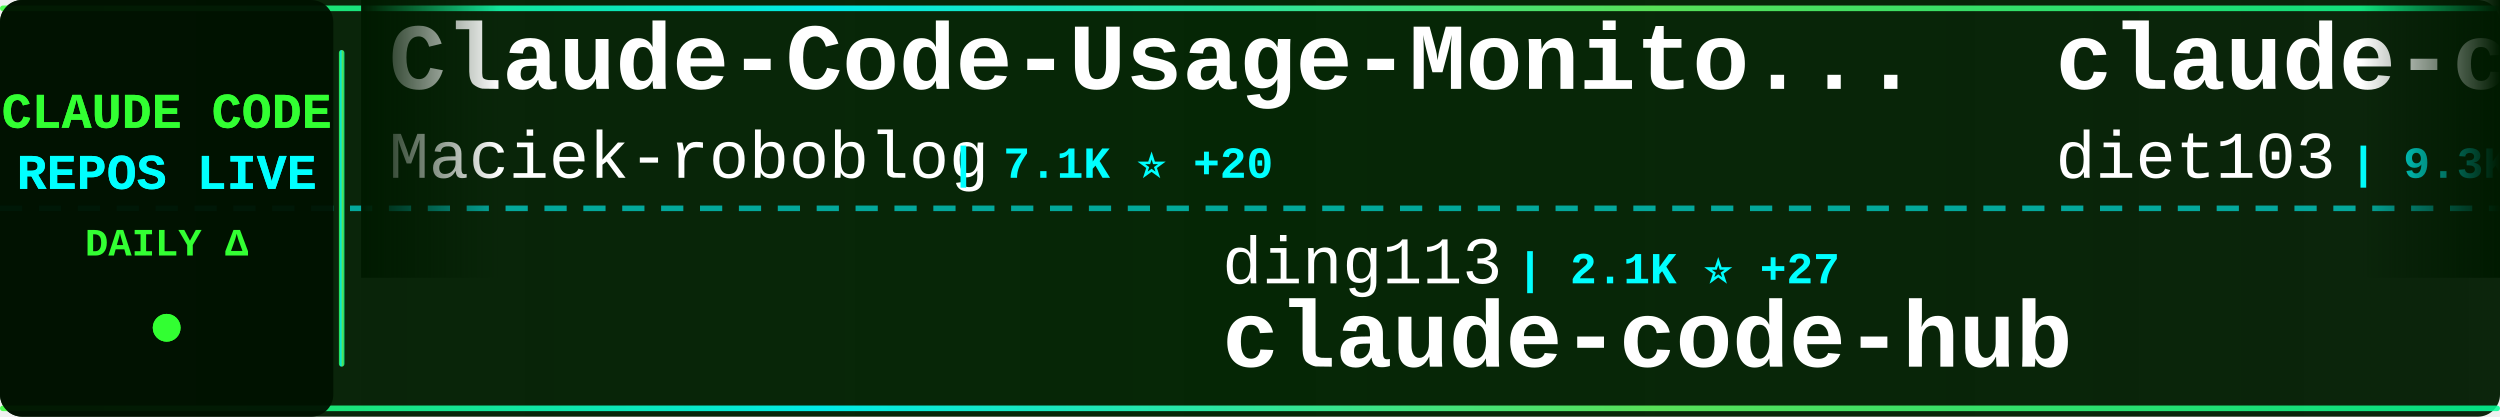
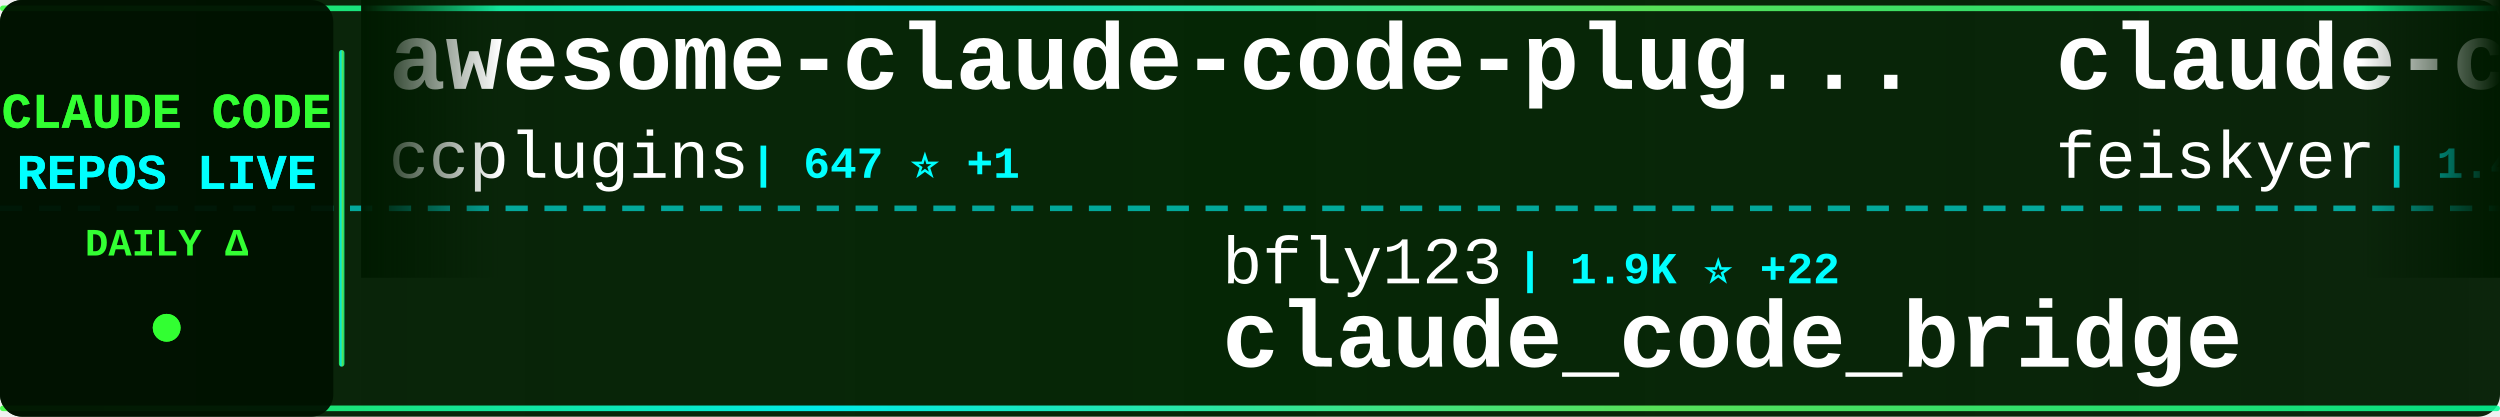
<svg xmlns="http://www.w3.org/2000/svg" width="900" height="150">
  <defs>
    <linearGradient id="tickerBg" x1="0%" y1="0%" x2="100%" y2="0%">
      <stop offset="0%" style="stop-color:#001a00;stop-opacity:0.95" />
      <stop offset="50%" style="stop-color:#002200;stop-opacity:0.98" />
      <stop offset="100%" style="stop-color:#001a00;stop-opacity:0.95" />
    </linearGradient>
    <linearGradient id="borderGrad" x1="0%" y1="0%" x2="100%" y2="0%">
      <stop offset="0%" style="stop-color:#33ff33;stop-opacity:0.85">
        <animate attributeName="stop-opacity" values="0.85;1;0.85" dur="2s" repeatCount="indefinite" />
      </stop>
      <stop offset="33%" style="stop-color:#00ffff;stop-opacity:0.9">
        <animate attributeName="stop-opacity" values="0.9;1;0.9" dur="2.2s" repeatCount="indefinite" />
      </stop>
      <stop offset="66%" style="stop-color:#66ff66;stop-opacity:0.85">
        <animate attributeName="stop-opacity" values="0.85;1;0.85" dur="1.8s" repeatCount="indefinite" />
      </stop>
      <stop offset="100%" style="stop-color:#00ff99;stop-opacity:0.85">
        <animate attributeName="stop-opacity" values="0.85;1;0.85" dur="2s" repeatCount="indefinite" />
      </stop>
    </linearGradient>
    <filter id="textGlow">
      <feGaussianBlur stdDeviation="0.1" result="coloredBlur" />
      <feMerge>
        <feMergeNode in="coloredBlur" />
        <feMergeNode in="SourceGraphic" />
      </feMerge>
    </filter>
    <filter id="metricGlow">
      <feGaussianBlur stdDeviation="0.2" result="coloredBlur" />
      <feMerge>
        <feMergeNode in="coloredBlur" />
        <feMergeNode in="SourceGraphic" />
      </feMerge>
    </filter>
    <linearGradient id="leftFade" x1="0%" y1="0%" x2="100%" y2="0%">
      <stop offset="0%" style="stop-color:#001a00;stop-opacity:1" />
      <stop offset="100%" style="stop-color:#001a00;stop-opacity:0" />
    </linearGradient>
    <linearGradient id="rightFade" x1="0%" y1="0%" x2="100%" y2="0%">
      <stop offset="0%" style="stop-color:#001a00;stop-opacity:0" />
      <stop offset="100%" style="stop-color:#001a00;stop-opacity:1" />
    </linearGradient>
  </defs>
  <rect width="900" height="150" fill="url(#tickerBg)" rx="8" />
  <rect x="0" y="2" width="900" height="2" fill="url(#borderGrad)" rx="1" />
  <rect x="0" y="146" width="900" height="2" fill="url(#borderGrad)" rx="1" />
  <line x1="0" y1="75" x2="900" y2="75" stroke="#00ffff" stroke-width="2" stroke-dasharray="8 6" opacity="0.6" />
  <rect x="0" y="0" width="120" height="150" fill="#001100" opacity="0.95" rx="8" />
  <text x="60" y="46" font-family="'Courier New', monospace" font-size="18" font-weight="bold" fill="#33ff33" text-anchor="middle" filter="url(#textGlow)">
    CLAUDE CODE
  </text>
  <text x="60" y="68" font-family="'Courier New', monospace" font-size="18" font-weight="bold" fill="#00ffff" text-anchor="middle" filter="url(#textGlow)">
    REPOS LIVE
  </text>
  <text x="60" y="92" font-family="'Courier New', monospace" font-size="14" font-weight="bold" fill="#33ff33" text-anchor="middle">
    DAILY Δ
  </text>
  <circle cx="60" cy="118" r="5" fill="#33ff33" filter="url(#metricGlow)">
    <animate attributeName="r" values="4;6;4" dur="1.5s" repeatCount="indefinite" />
    <animate attributeName="opacity" values="0.6;1;0.6" dur="1.5s" repeatCount="indefinite" />
  </circle>
  <rect x="122" y="18" width="2" height="114" fill="url(#borderGrad)" rx="1" />
  <clipPath id="tickerClip">
    <rect x="130" y="0" width="770" height="150" />
  </clipPath>
  <g clip-path="url(#tickerClip)">
    <g id="tickerItems">
      <animateTransform attributeName="transform" attributeType="XML" type="translate" from="0 0" to="-3000 0" dur="54s" repeatCount="indefinite" />
      <g transform="translate(0, 0)">
-         <text x="140" y="32" font-family="'Courier New', monospace" font-size="34" font-weight="bold" fill="#ffffff">Claude-Code-Usage-Monito...</text>
-         <text x="140" y="64" font-family="'Courier New', monospace" font-size="24" font-weight="normal" fill="#ffffff" opacity="1.0">Maciek-roboblog</text>
-         <text x="342" y="64" font-family="'Courier New', monospace" font-size="16" font-weight="bold" fill="#00ffff"> | 7.1K ⭐ +20</text>
+         <text x="140" y="32" font-family="'Courier New', monospace" font-size="34" font-weight="bold" fill="#ffffff">awesome-claude-code-plug...</text>
+         <text x="140" y="64" font-family="'Courier New', monospace" font-size="24" font-weight="normal" fill="#ffffff" opacity="1.0">ccplugins</text>
+         <text x="270" y="64" font-family="'Courier New', monospace" font-size="16" font-weight="bold" fill="#00ffff"> | 647 ⭐ +1</text>
      </g>
      <g transform="translate(300, 0)">
-         <text x="140" y="102" font-family="'Courier New', monospace" font-size="24" font-weight="normal" fill="#ffffff" opacity="1.0">ding113</text>
-         <text x="246" y="102" font-family="'Courier New', monospace" font-size="16" font-weight="bold" fill="#00ffff"> | 2.1K ⭐ +27</text>
-         <text x="140" y="132" font-family="'Courier New', monospace" font-size="34" font-weight="bold" fill="#ffffff">claude-code-hub</text>
+         <text x="140" y="102" font-family="'Courier New', monospace" font-size="24" font-weight="normal" fill="#ffffff" opacity="1.0">bfly123</text>
+         <text x="246" y="102" font-family="'Courier New', monospace" font-size="16" font-weight="bold" fill="#00ffff"> | 1.9K ⭐ +22</text>
+         <text x="140" y="132" font-family="'Courier New', monospace" font-size="34" font-weight="bold" fill="#ffffff">claude_code_bridge</text>
      </g>
      <g transform="translate(600, 0)">
-         <text x="140" y="32" font-family="'Courier New', monospace" font-size="34" font-weight="bold" fill="#ffffff">claude-code-infrastructu...</text>
-         <text x="140" y="64" font-family="'Courier New', monospace" font-size="24" font-weight="normal" fill="#ffffff" opacity="1.0">diet103</text>
-         <text x="246" y="64" font-family="'Courier New', monospace" font-size="16" font-weight="bold" fill="#00ffff"> | 9.3K ⭐ +8</text>
+         <text x="140" y="32" font-family="'Courier New', monospace" font-size="34" font-weight="bold" fill="#ffffff">claude-code-settings</text>
+         <text x="140" y="64" font-family="'Courier New', monospace" font-size="24" font-weight="normal" fill="#ffffff" opacity="1.0">feiskyer</text>
+         <text x="258" y="64" font-family="'Courier New', monospace" font-size="16" font-weight="bold" fill="#00ffff"> | 1.4K ⭐ +4</text>
      </g>
      <g transform="translate(900, 0)">
-         <text x="140" y="102" font-family="'Courier New', monospace" font-size="24" font-weight="normal" fill="#ffffff" opacity="1.0">wasabeef</text>
-         <text x="258" y="102" font-family="'Courier New', monospace" font-size="16" font-weight="bold" fill="#00ffff"> | 1.0K ⭐</text>
-         <text x="140" y="132" font-family="'Courier New', monospace" font-size="34" font-weight="bold" fill="#ffffff">claude-code-cookbook</text>
-       </g>
-       <g transform="translate(1200, 0)">
-         <text x="140" y="32" font-family="'Courier New', monospace" font-size="34" font-weight="bold" fill="#ffffff">claude_code_bridge</text>
-         <text x="140" y="64" font-family="'Courier New', monospace" font-size="24" font-weight="normal" fill="#ffffff" opacity="1.0">bfly123</text>
-         <text x="246" y="64" font-family="'Courier New', monospace" font-size="16" font-weight="bold" fill="#00ffff"> | 1.9K ⭐ +22</text>
-       </g>
-       <g transform="translate(1500, 0)">
        <text x="140" y="102" font-family="'Courier New', monospace" font-size="24" font-weight="normal" fill="#ffffff" opacity="1.0">lyconear</text>
        <text x="258" y="102" font-family="'Courier New', monospace" font-size="16" font-weight="bold" fill="#00ffff"> | 4 ⭐</text>
        <text x="140" y="132" font-family="'Courier New', monospace" font-size="34" font-weight="bold" fill="#ffffff">Claude-Code</text>
      </g>
+       <g transform="translate(1200, 0)">
+         <text x="140" y="32" font-family="'Courier New', monospace" font-size="34" font-weight="bold" fill="#ffffff">oh-my-claudecode</text>
+         <text x="140" y="64" font-family="'Courier New', monospace" font-size="24" font-weight="normal" fill="#ffffff" opacity="1.0">Yeachan-Heo</text>
+         <text x="294" y="64" font-family="'Courier New', monospace" font-size="16" font-weight="bold" fill="#00ffff"> | 12.4K ⭐ +872</text>
+       </g>
+       <g transform="translate(1500, 0)">
+         <text x="140" y="102" font-family="'Courier New', monospace" font-size="24" font-weight="normal" fill="#ffffff" opacity="1.0">edmund-io</text>
+         <text x="270" y="102" font-family="'Courier New', monospace" font-size="16" font-weight="bold" fill="#00ffff"> | 1.4K ⭐ +2</text>
+         <text x="140" y="132" font-family="'Courier New', monospace" font-size="34" font-weight="bold" fill="#ffffff">edmunds-claude-code</text>
+       </g>
      <g transform="translate(1800, 0)">
-         <text x="140" y="32" font-family="'Courier New', monospace" font-size="34" font-weight="bold" fill="#ffffff">Claudable</text>
-         <text x="140" y="64" font-family="'Courier New', monospace" font-size="24" font-weight="normal" fill="#ffffff" opacity="1.0">opactorai</text>
-         <text x="270" y="64" font-family="'Courier New', monospace" font-size="16" font-weight="bold" fill="#00ffff"> | 3.8K ⭐ +4</text>
+         <text x="140" y="32" font-family="'Courier New', monospace" font-size="34" font-weight="bold" fill="#ffffff">claude-code-infrastructu...</text>
+         <text x="140" y="64" font-family="'Courier New', monospace" font-size="24" font-weight="normal" fill="#ffffff" opacity="1.0">diet103</text>
+         <text x="246" y="64" font-family="'Courier New', monospace" font-size="16" font-weight="bold" fill="#00ffff"> | 9.3K ⭐ +12</text>
      </g>
      <g transform="translate(2100, 0)">
-         <text x="140" y="102" font-family="'Courier New', monospace" font-size="24" font-weight="normal" fill="#ffffff" opacity="1.0">ComposioHQ</text>
-         <text x="282" y="102" font-family="'Courier New', monospace" font-size="16" font-weight="bold" fill="#00ffff"> | 48.1K ⭐ +331</text>
-         <text x="140" y="132" font-family="'Courier New', monospace" font-size="34" font-weight="bold" fill="#ffffff">awesome-claude-skills</text>
+         <text x="140" y="102" font-family="'Courier New', monospace" font-size="24" font-weight="normal" fill="#ffffff" opacity="1.0">sugyan</text>
+         <text x="234" y="102" font-family="'Courier New', monospace" font-size="16" font-weight="bold" fill="#00ffff"> | 982 ⭐ +2</text>
+         <text x="140" y="132" font-family="'Courier New', monospace" font-size="34" font-weight="bold" fill="#ffffff">claude-code-webui</text>
      </g>
      <g transform="translate(2400, 0)">
-         <text x="140" y="32" font-family="'Courier New', monospace" font-size="34" font-weight="bold" fill="#ffffff">claude-code-templates</text>
-         <text x="140" y="64" font-family="'Courier New', monospace" font-size="24" font-weight="normal" fill="#ffffff" opacity="1.0">davila7</text>
-         <text x="246" y="64" font-family="'Courier New', monospace" font-size="16" font-weight="bold" fill="#00ffff"> | 23.6K ⭐ +65</text>
+         <text x="140" y="32" font-family="'Courier New', monospace" font-size="34" font-weight="bold" fill="#ffffff">claude-code-action</text>
+         <text x="140" y="64" font-family="'Courier New', monospace" font-size="24" font-weight="normal" fill="#ffffff" opacity="1.0">anthropics</text>
+         <text x="282" y="64" font-family="'Courier New', monospace" font-size="16" font-weight="bold" fill="#00ffff"> | 6.6K ⭐ +47</text>
      </g>
      <g transform="translate(2700, 0)">
-         <text x="140" y="102" font-family="'Courier New', monospace" font-size="24" font-weight="normal" fill="#ffffff" opacity="1.0">https-deeplearning-ai</text>
-         <text x="414" y="102" font-family="'Courier New', monospace" font-size="16" font-weight="bold" fill="#00ffff"> | 464 ⭐ +1</text>
-         <text x="140" y="132" font-family="'Courier New', monospace" font-size="34" font-weight="bold" fill="#ffffff">sc-claude-code-files</text>
+         <text x="140" y="102" font-family="'Courier New', monospace" font-size="24" font-weight="normal" fill="#ffffff" opacity="1.0">peterkrueck</text>
+         <text x="294" y="102" font-family="'Courier New', monospace" font-size="16" font-weight="bold" fill="#00ffff"> | 1.3K ⭐ +1</text>
+         <text x="140" y="132" font-family="'Courier New', monospace" font-size="34" font-weight="bold" fill="#ffffff">Claude-Code-Development-...</text>
      </g>
      <g transform="translate(3000, 0)">
-         <text x="140" y="32" font-family="'Courier New', monospace" font-size="34" font-weight="bold" fill="#ffffff">Claude-Code-Usage-Monito...</text>
-         <text x="140" y="64" font-family="'Courier New', monospace" font-size="24" font-weight="normal" fill="#ffffff" opacity="1.0">Maciek-roboblog</text>
-         <text x="342" y="64" font-family="'Courier New', monospace" font-size="16" font-weight="bold" fill="#00ffff"> | 7.1K ⭐ +20</text>
+         <text x="140" y="32" font-family="'Courier New', monospace" font-size="34" font-weight="bold" fill="#ffffff">awesome-claude-code-plug...</text>
+         <text x="140" y="64" font-family="'Courier New', monospace" font-size="24" font-weight="normal" fill="#ffffff" opacity="1.0">ccplugins</text>
+         <text x="270" y="64" font-family="'Courier New', monospace" font-size="16" font-weight="bold" fill="#00ffff"> | 647 ⭐ +1</text>
      </g>
      <g transform="translate(3300, 0)">
-         <text x="140" y="102" font-family="'Courier New', monospace" font-size="24" font-weight="normal" fill="#ffffff" opacity="1.0">ding113</text>
-         <text x="246" y="102" font-family="'Courier New', monospace" font-size="16" font-weight="bold" fill="#00ffff"> | 2.1K ⭐ +27</text>
-         <text x="140" y="132" font-family="'Courier New', monospace" font-size="34" font-weight="bold" fill="#ffffff">claude-code-hub</text>
+         <text x="140" y="102" font-family="'Courier New', monospace" font-size="24" font-weight="normal" fill="#ffffff" opacity="1.0">bfly123</text>
+         <text x="246" y="102" font-family="'Courier New', monospace" font-size="16" font-weight="bold" fill="#00ffff"> | 1.9K ⭐ +22</text>
+         <text x="140" y="132" font-family="'Courier New', monospace" font-size="34" font-weight="bold" fill="#ffffff">claude_code_bridge</text>
      </g>
      <g transform="translate(3600, 0)">
-         <text x="140" y="32" font-family="'Courier New', monospace" font-size="34" font-weight="bold" fill="#ffffff">claude-code-infrastructu...</text>
-         <text x="140" y="64" font-family="'Courier New', monospace" font-size="24" font-weight="normal" fill="#ffffff" opacity="1.0">diet103</text>
-         <text x="246" y="64" font-family="'Courier New', monospace" font-size="16" font-weight="bold" fill="#00ffff"> | 9.3K ⭐ +8</text>
+         <text x="140" y="32" font-family="'Courier New', monospace" font-size="34" font-weight="bold" fill="#ffffff">claude-code-settings</text>
+         <text x="140" y="64" font-family="'Courier New', monospace" font-size="24" font-weight="normal" fill="#ffffff" opacity="1.0">feiskyer</text>
+         <text x="258" y="64" font-family="'Courier New', monospace" font-size="16" font-weight="bold" fill="#00ffff"> | 1.4K ⭐ +4</text>
      </g>
      <g transform="translate(3900, 0)">
-         <text x="140" y="102" font-family="'Courier New', monospace" font-size="24" font-weight="normal" fill="#ffffff" opacity="1.0">wasabeef</text>
-         <text x="258" y="102" font-family="'Courier New', monospace" font-size="16" font-weight="bold" fill="#00ffff"> | 1.0K ⭐</text>
-         <text x="140" y="132" font-family="'Courier New', monospace" font-size="34" font-weight="bold" fill="#ffffff">claude-code-cookbook</text>
+         <text x="140" y="102" font-family="'Courier New', monospace" font-size="24" font-weight="normal" fill="#ffffff" opacity="1.0">lyconear</text>
+         <text x="258" y="102" font-family="'Courier New', monospace" font-size="16" font-weight="bold" fill="#00ffff"> | 4 ⭐</text>
+         <text x="140" y="132" font-family="'Courier New', monospace" font-size="34" font-weight="bold" fill="#ffffff">Claude-Code</text>
      </g>
    </g>
  </g>
  <rect x="130" y="0" width="50" height="100" fill="url(#leftFade)" />
  <rect x="850" y="0" width="50" height="100" fill="url(#rightFade)" />
</svg>
